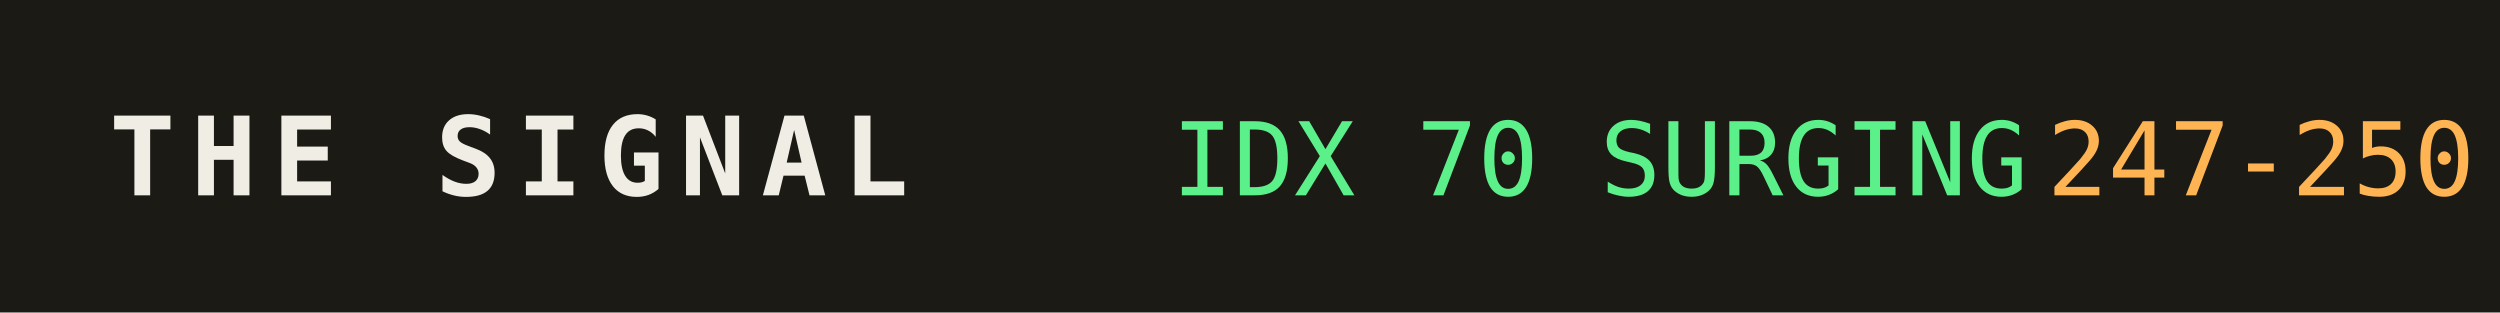
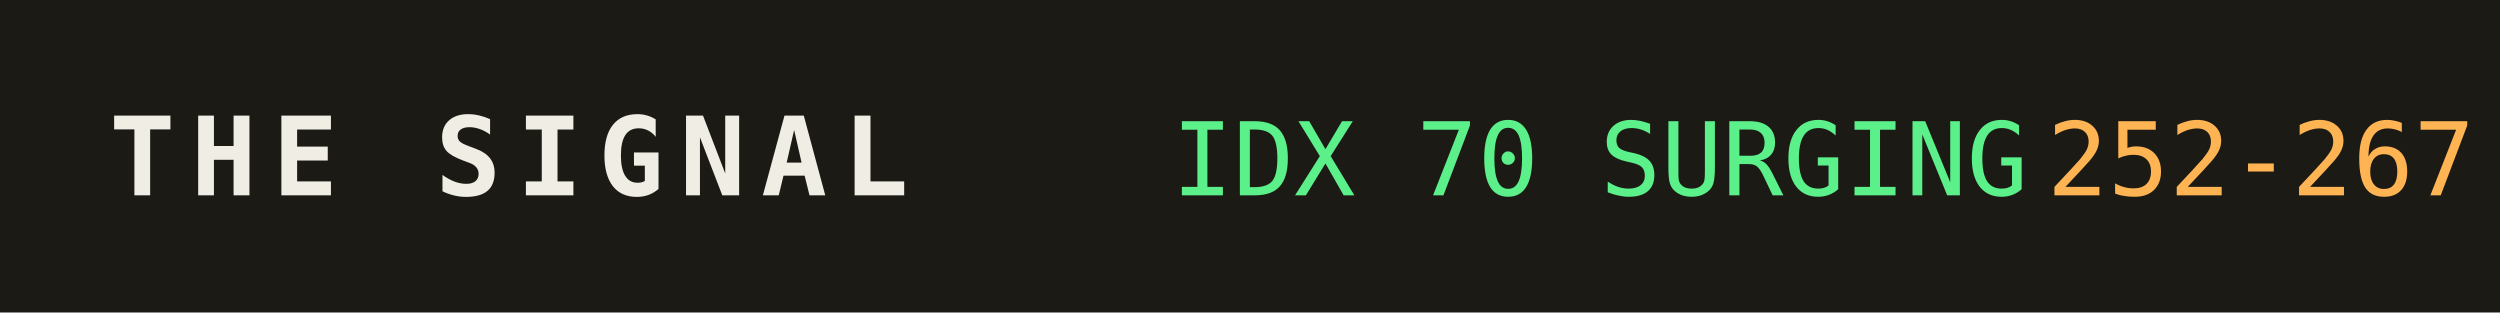
<svg xmlns="http://www.w3.org/2000/svg" width="320" height="40" role="img" aria-label="THE SIGNAL">
  <rect width="320" height="40" fill="#1b1a14" />
  <text x="14" y="25" fill="#efede4" font-family="monospace" font-size="14" font-weight="700" letter-spacing="2">THE SIGNAL</text>
  <text x="150" y="25" fill="#5bf08a" font-family="monospace" font-size="13">IDX 70 SURGING</text>
  <text x="150" y="25" fill="#5bf08a" font-family="monospace" font-size="13" dy="0" />
-   <text x="262" y="25" fill="#ffb454" font-family="monospace" font-size="13">247-250</text>
+   <text x="262" y="25" fill="#ffb454" font-family="monospace" font-size="13">252-267</text>
</svg>
